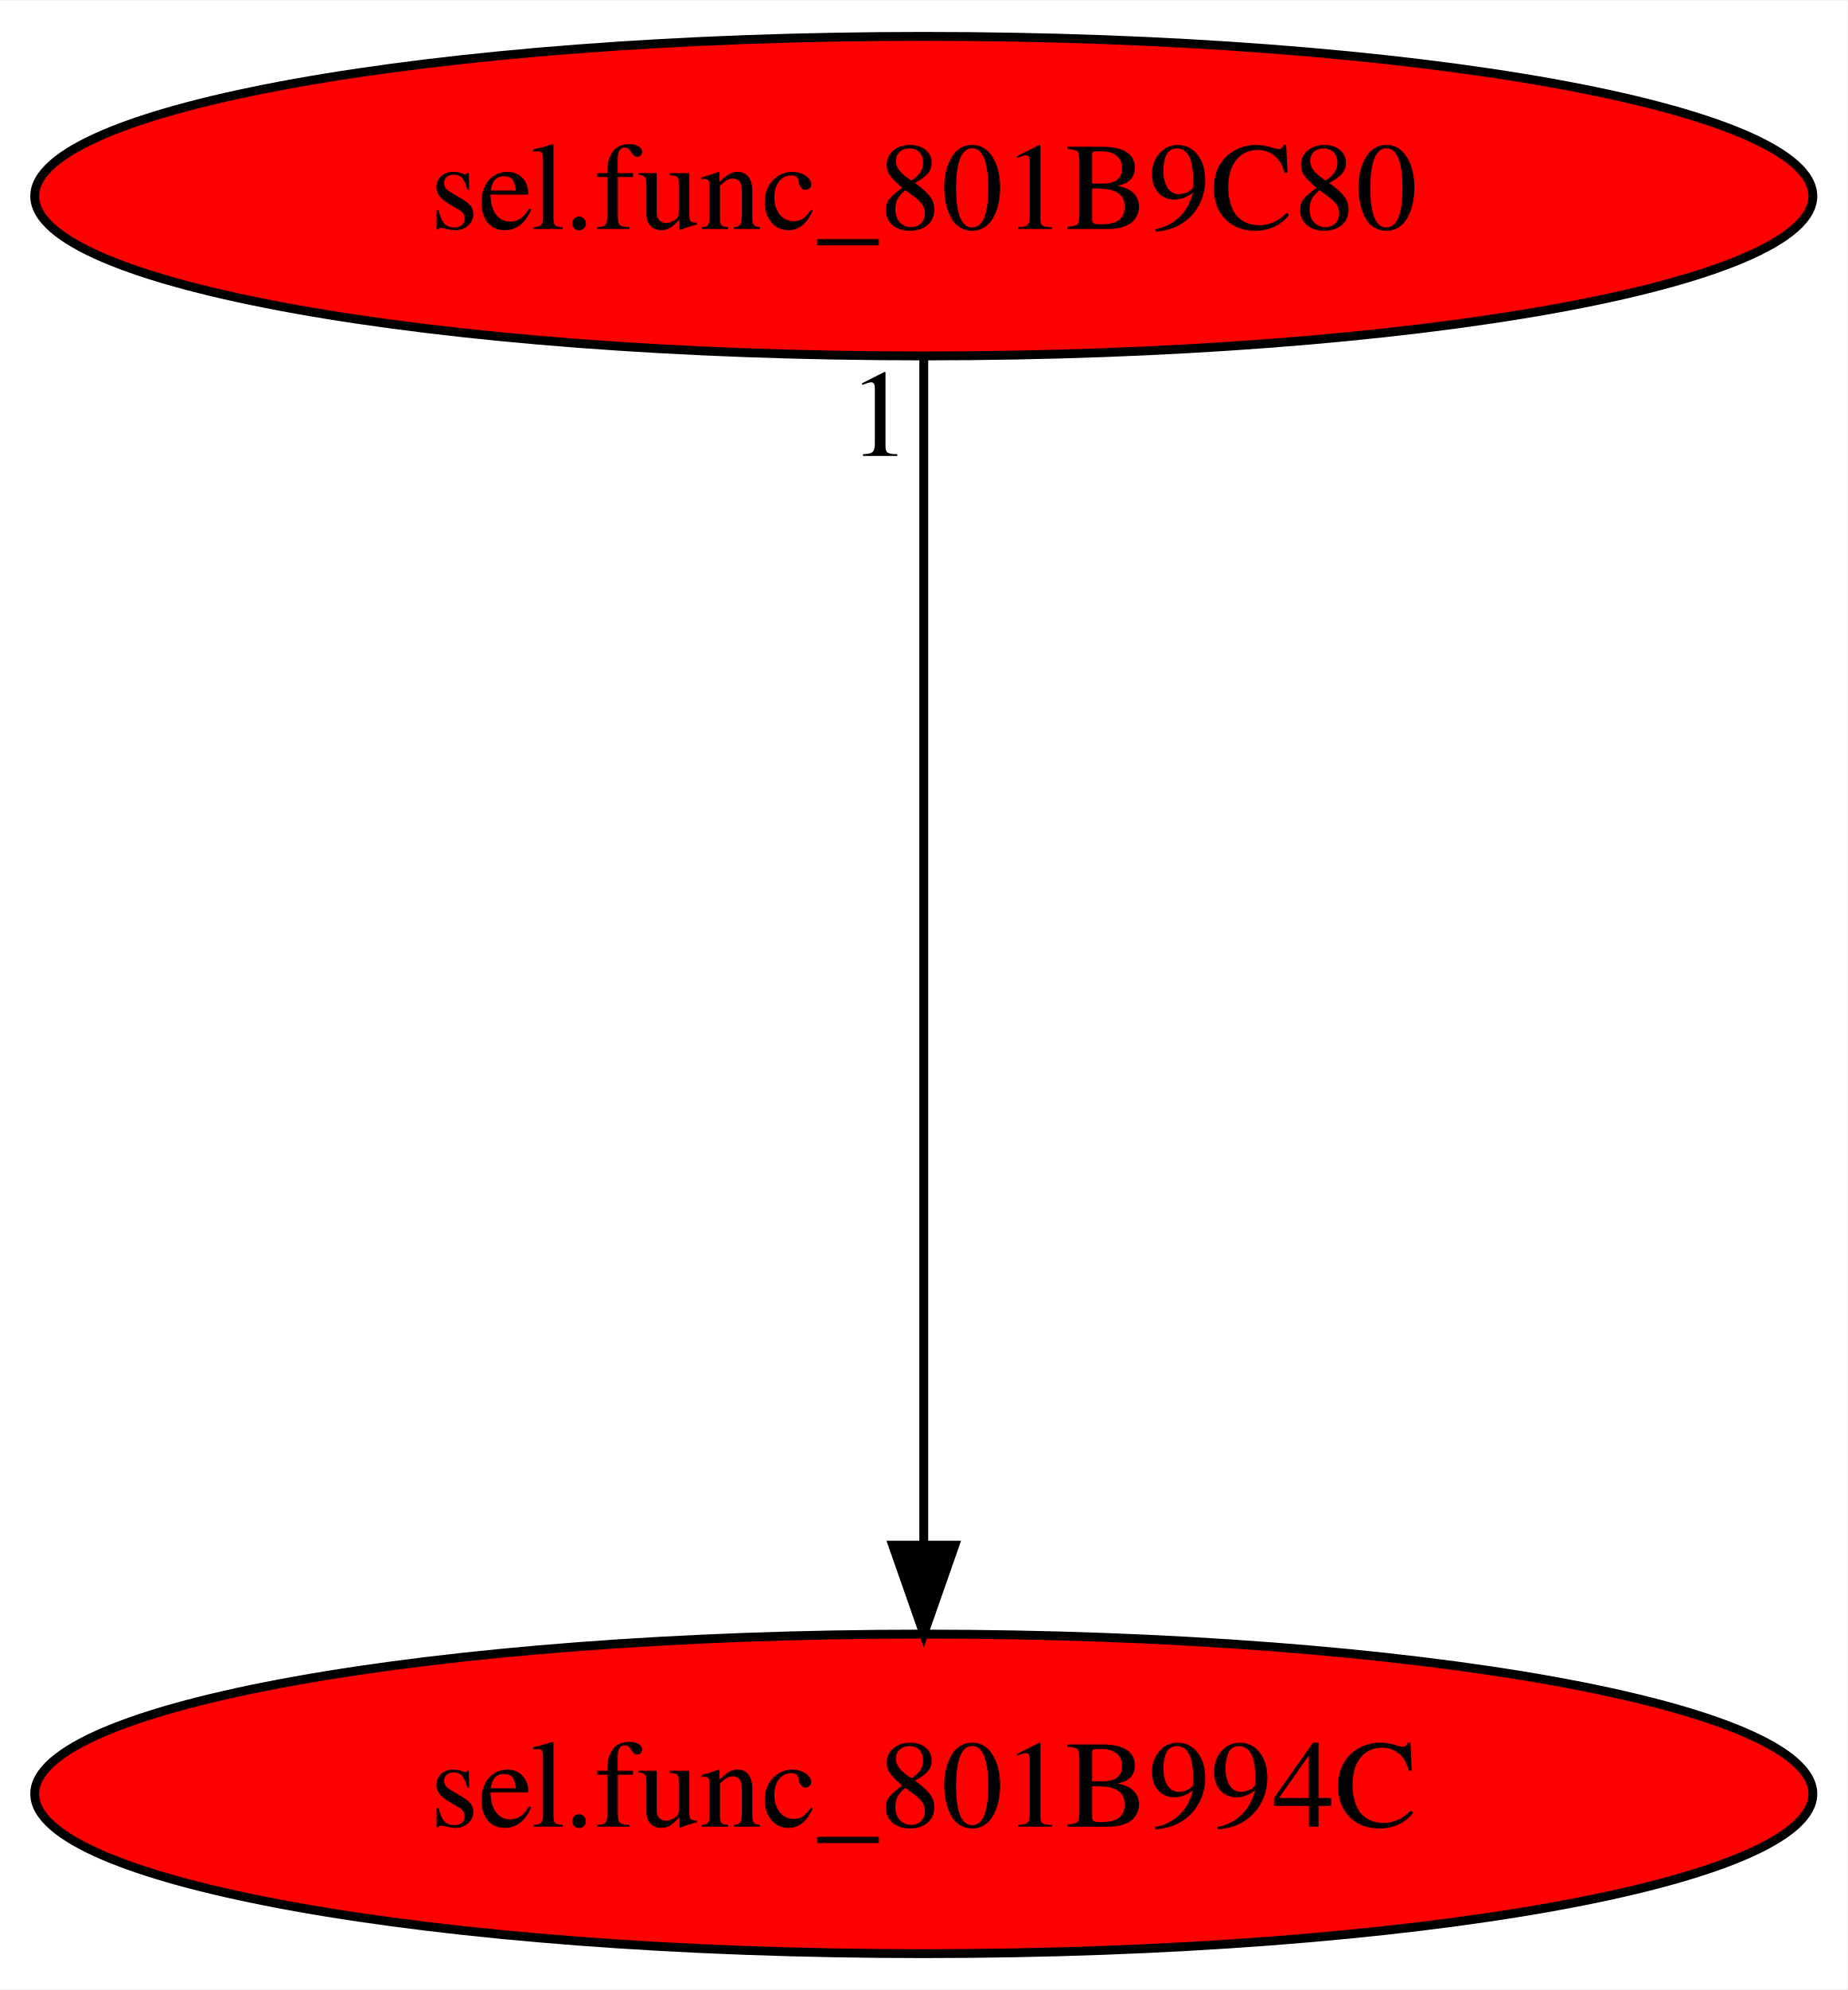
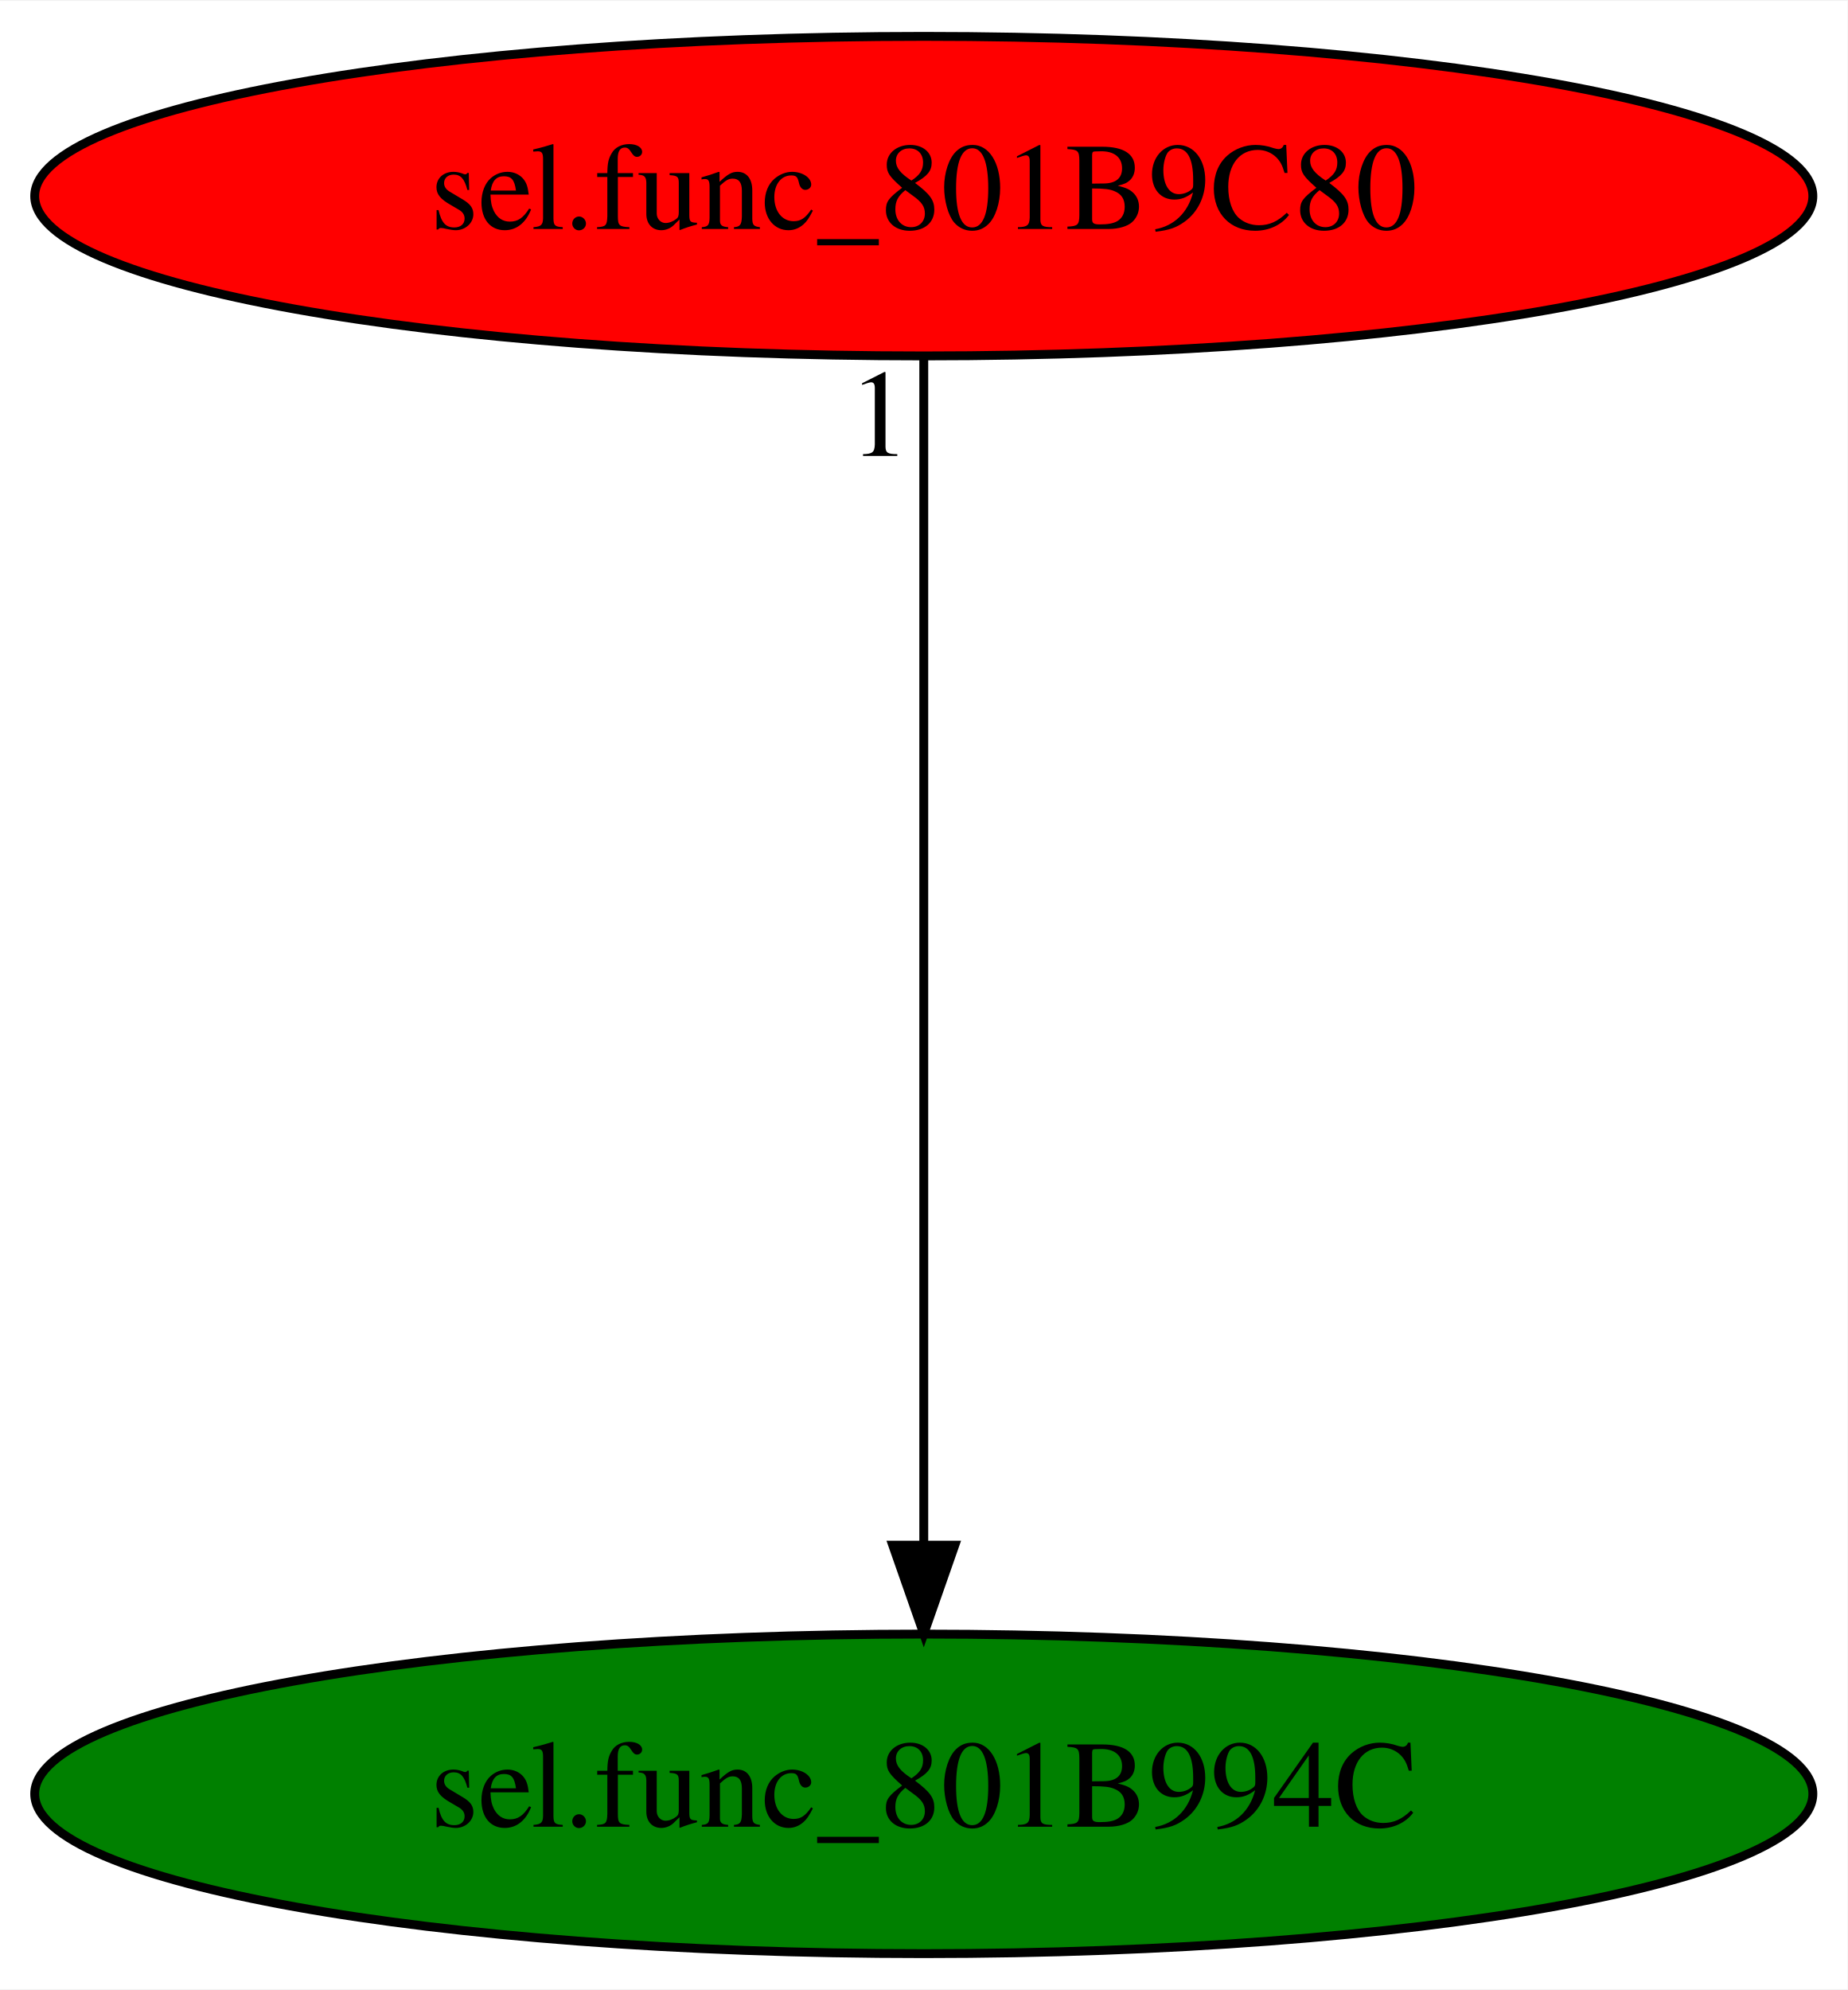
<svg xmlns="http://www.w3.org/2000/svg" xmlns:xlink="http://www.w3.org/1999/xlink" width="208pt" height="224pt" viewBox="0.00 0.00 208.18 224.00">
  <g id="graph0" class="graph" transform="scale(1 1) rotate(0) translate(4 220)">
    <polygon fill="white" stroke="transparent" points="-4,4 -4,-220 204.18,-220 204.18,4 -4,4" />
    <g id="node1" class="node">
-       <ellipse fill="red" stroke="black" cx="100.09" cy="-18" rx="100.18" ry="18" />
+       <ellipse fill="green" stroke="black" cx="100.09" cy="-18" rx="100.18" ry="18" />
      <text text-anchor="middle" x="100.09" y="-14.3" font-family="Times,serif" font-size="14.00">sel.func_801B994C</text>
    </g>
    <g id="node2" class="node">
      <g id="a_node2">
        <a xlink:href="sel.func_801B9C80.svg" xlink:title="sel.func_801B9C80">
          <ellipse fill="red" stroke="black" cx="100.09" cy="-198" rx="100.18" ry="18" />
          <text text-anchor="middle" x="100.09" y="-194.3" font-family="Times,serif" font-size="14.00">sel.func_801B9C80</text>
        </a>
      </g>
    </g>
    <g id="edge1" class="edge">
      <path fill="none" stroke="black" d="M100.09,-179.93C100.09,-148.97 100.09,-83.3 100.09,-46.13" />
      <polygon fill="black" stroke="black" points="103.59,-46.02 100.09,-36.02 96.59,-46.02 103.59,-46.02" />
      <text text-anchor="middle" x="95.09" y="-168.73" font-family="Times,serif" font-size="14.00">1</text>
    </g>
  </g>
</svg>
